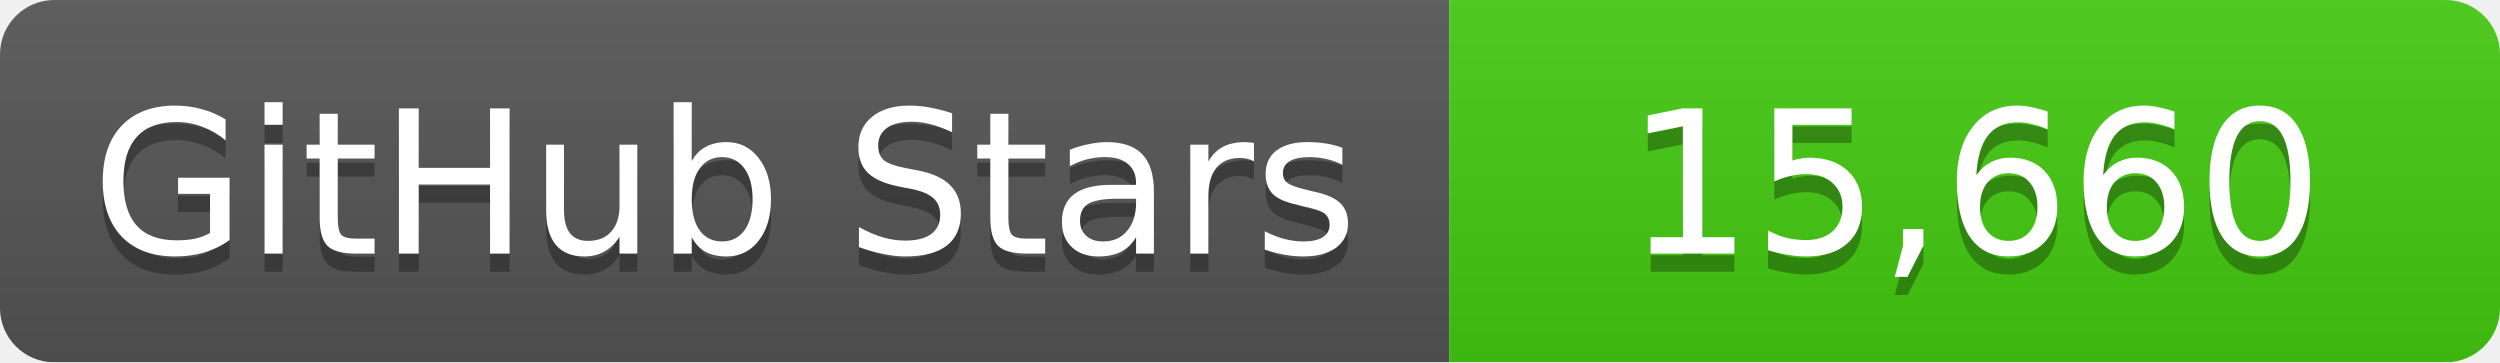
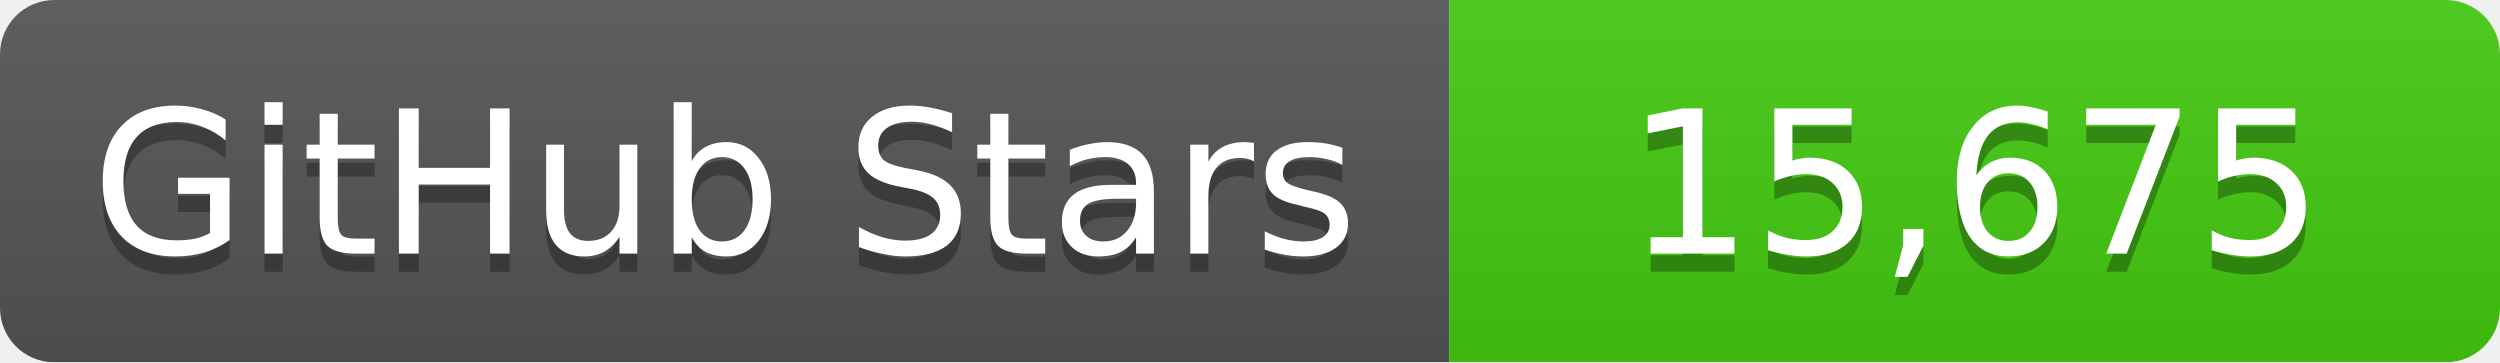
<svg xmlns="http://www.w3.org/2000/svg" width="138" height="20">
  <linearGradient id="b" x2="0" y2="100%">
    <stop offset="0" stop-color="#bbb" stop-opacity=".1" />
    <stop offset="1" stop-opacity=".1" />
  </linearGradient>
  <mask id="a">
    <rect width="138" height="20" rx="3" fill="#fff" />
  </mask>
  <g mask="url(#a)">
    <path fill="#555" d="M0 0h80v20H0z" />
    <path fill="#4c1" d="M80 0h58v20H80z" />
    <path fill="url(#b)" d="M0 0h138v20H0z" />
  </g>
  <g fill="#fff" text-anchor="middle" font-family="DejaVu Sans,Verdana,Geneva,sans-serif" font-size="11">
    <text x="40" y="15" fill="#010101" fill-opacity=".3">GitHub Stars</text>
    <text x="40" y="14">GitHub Stars</text>
-     <text x="109" y="15" fill="#010101" fill-opacity=".3">15,660</text>
-     <text x="109" y="14">15,660</text>
+     <text x="109" y="15" fill="#010101" fill-opacity=".3">15,675</text>
+     <text x="109" y="14">15,675</text>
  </g>
</svg>
